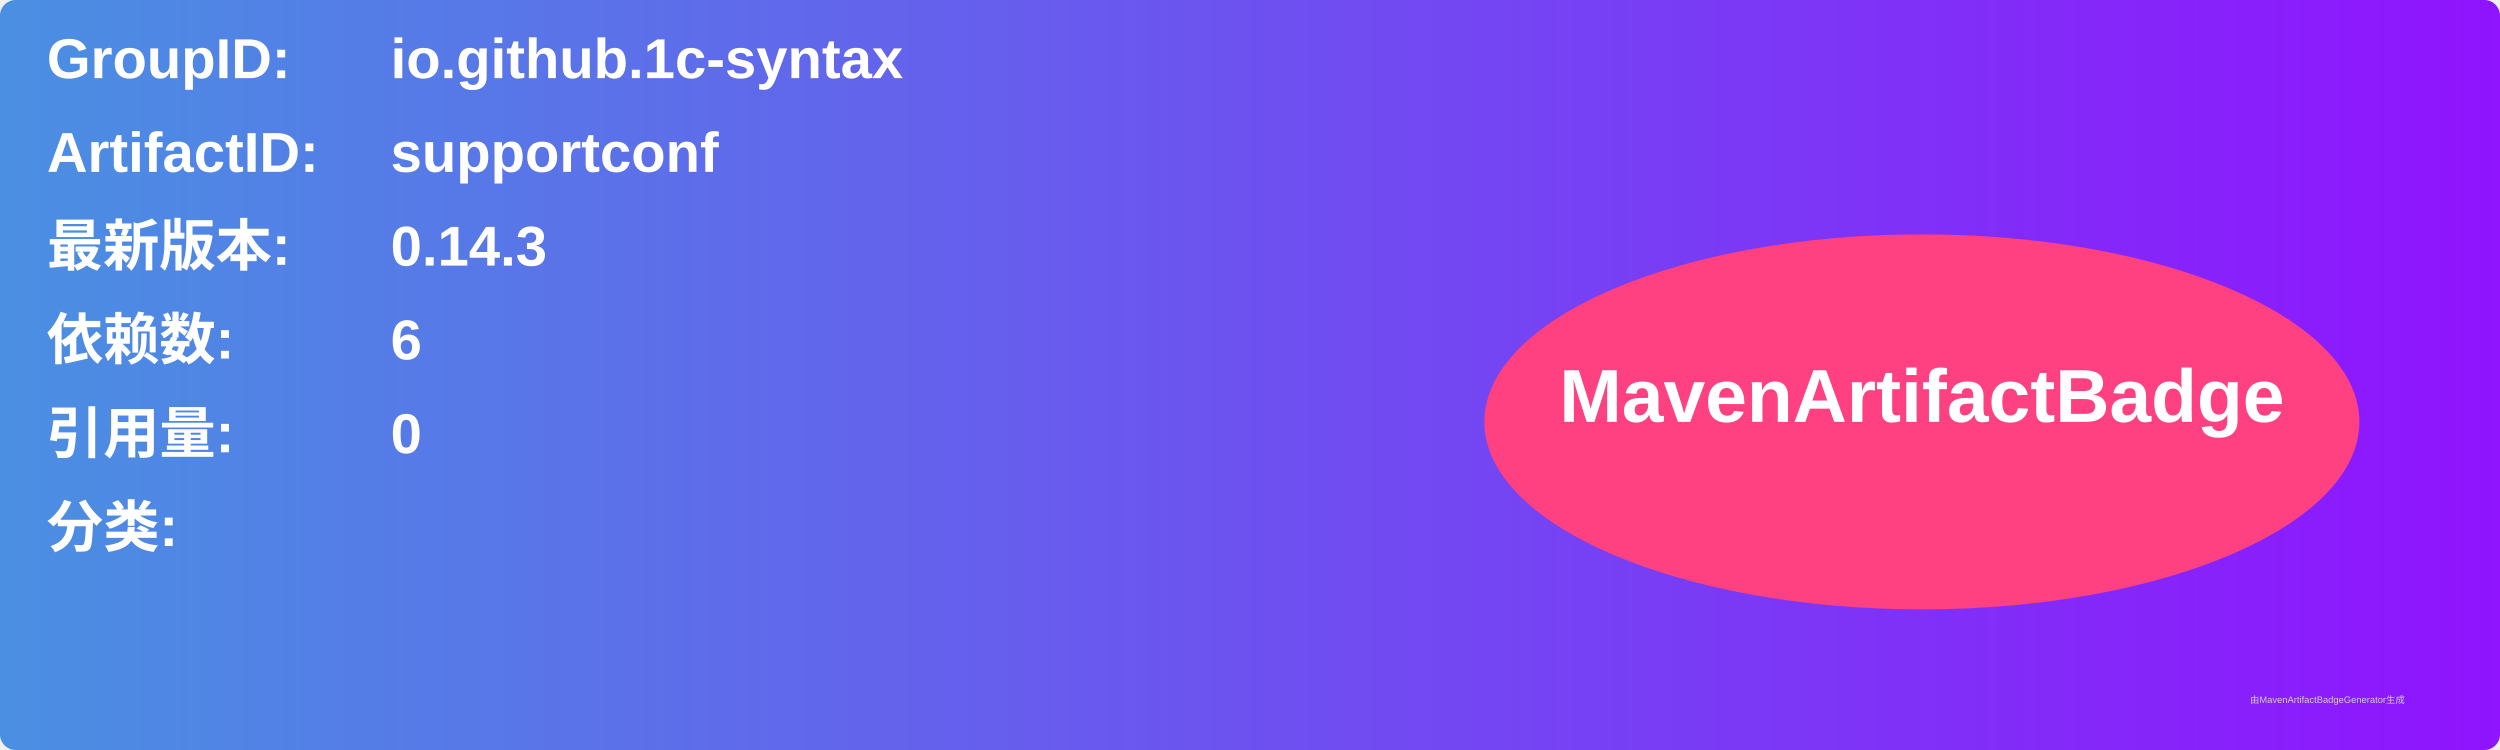
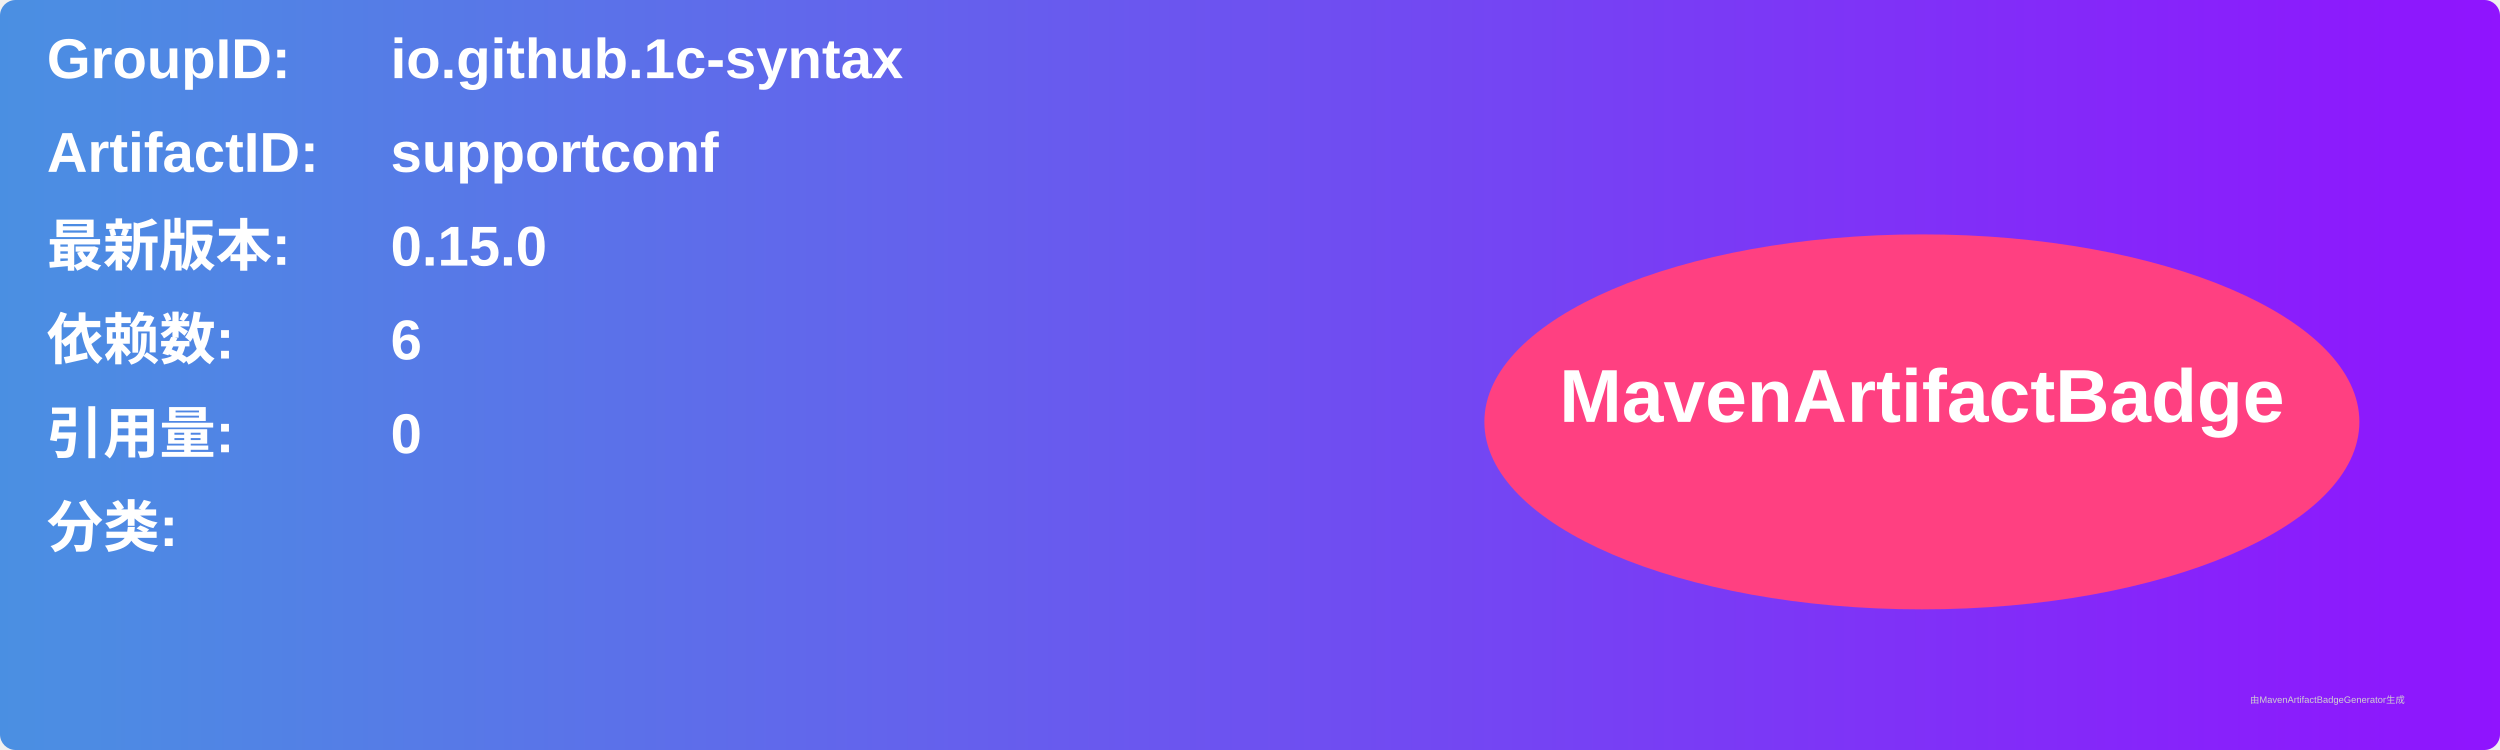
<svg xmlns="http://www.w3.org/2000/svg" width="800" height="240" viewBox="0 0 800 240">
  <linearGradient id="grad" x1="0%" y1="0%" x2="100%" y2="0%">
    <stop offset="0%" stop-color="#4a90e2" />
    <stop offset="100%" stop-color="#9013fe" />
  </linearGradient>
  <rect width="100%" height="100%" rx="5" ry="5" fill="url(#grad)" />
  <g transform="translate(15, 15)">
    <text x="0" y="10" font-family="Arial" font-size="18" fill="white" font-weight="bold" width="260">GroupID:</text>
    <text x="110" y="10" font-family="Arial" font-size="18" fill="white" font-weight="bold" width="460">io.github.1c-syntax</text>
    <text x="0" y="40" font-family="Arial" font-size="18" fill="white" font-weight="bold" width="260">ArtifactID:</text>
    <text x="110" y="40" font-family="Arial" font-size="18" fill="white" font-weight="bold" width="460">supportconf</text>
    <text x="0" y="70" font-family="Arial" font-size="18" fill="white" font-weight="bold">最新版本:</text>
    <text x="110" y="70" font-family="Arial" font-size="18" fill="white" font-weight="bold">
-       <tspan font-weight="bold">0.14.3</tspan>
+       <tspan font-weight="bold">0.15.0</tspan>
    </text>
    <text x="0" y="100" font-family="Arial" font-size="18" fill="white" font-weight="bold">依赖数: </text>
    <text x="110" y="100" font-family="Arial" font-size="18" fill="white">
      <tspan font-weight="bold">6</tspan>
    </text>
    <text x="0" y="130" font-family="Arial" font-size="18" fill="white" font-weight="bold">引用量: </text>
    <text x="110" y="130" font-family="Arial" font-size="18" fill="white">
      <tspan font-weight="bold">0</tspan>
    </text>
    <text x="0" y="160" font-family="Arial" font-size="18" fill="white" font-weight="bold">分类:</text>
    <text x="10" y="190" font-family="Arial" font-size="10" fill="white">
      <tspan font-weight="bold" />
    </text>
    <ellipse cx="600" cy="120" rx="140" ry="60" fill="#ff4081" />
    <text x="600" y="120" text-anchor="middle" font-family="Arial" font-size="24" fill="white" font-weight="bold">MavenArtifactBadge</text>
  </g>
  <text x="720" y="225" font-family="Arial" font-size="3" fill="#d0d0d0">由MavenArtifactBadgeGenerator生成</text>
</svg>
